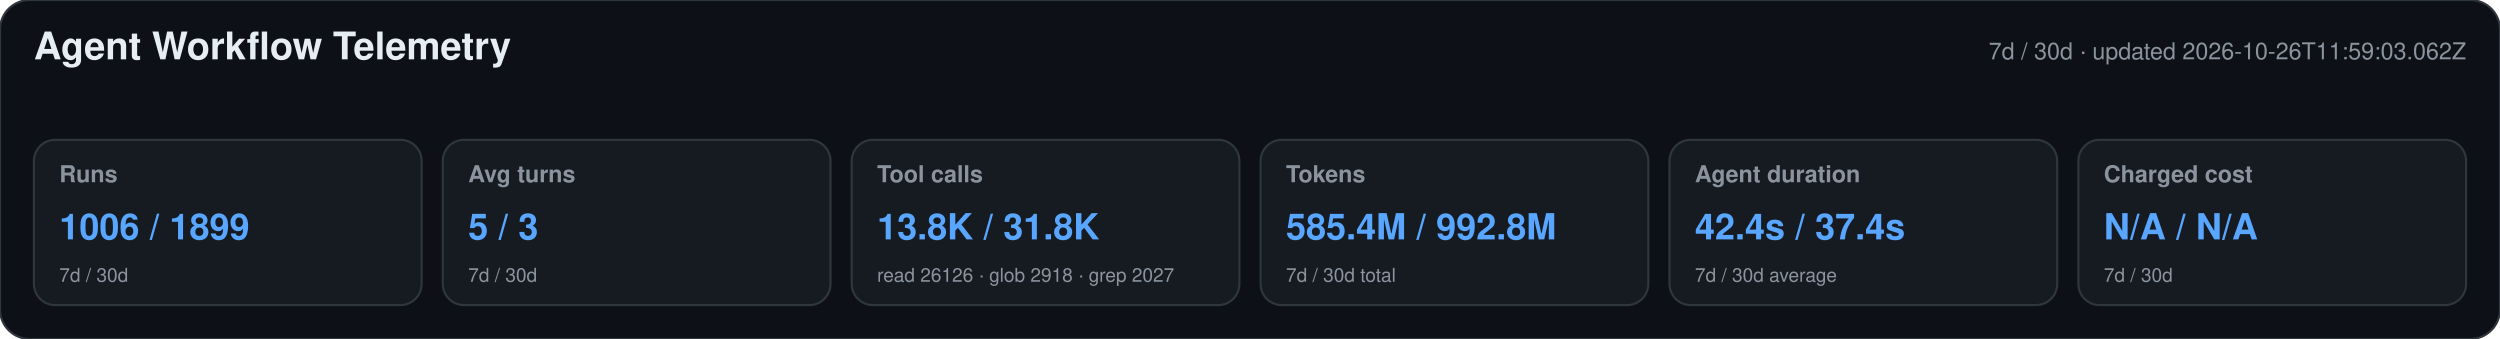
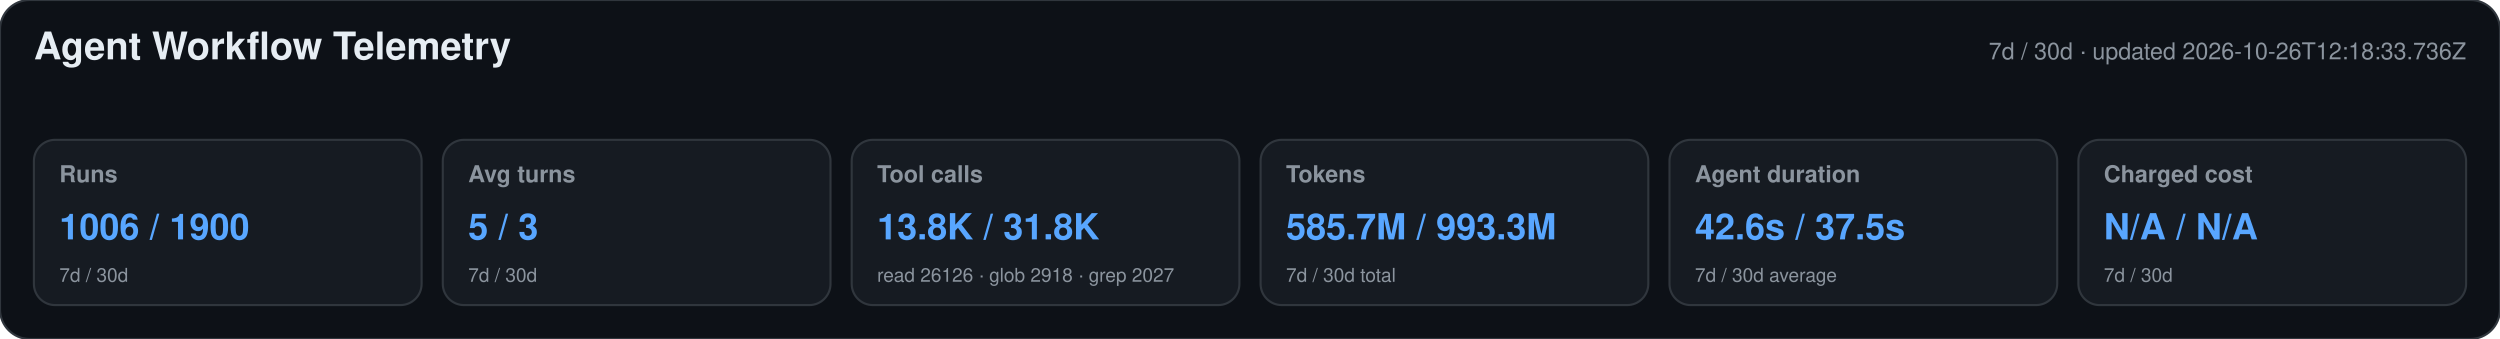
<svg xmlns="http://www.w3.org/2000/svg" width="1180" height="160" viewBox="0 0 1180 160" role="img" aria-labelledby="title desc">
  <style>text{font-family:-apple-system,BlinkMacSystemFont,"Segoe UI",Helvetica,Arial,sans-serif}.heading{font-size:18px;font-weight:650;fill:#e6edf3}.meta,.label,.secondary{fill:#8b949e}.meta,.label{font-size:11px}.label{font-weight:600}.primary{font-size:17px;font-weight:700;fill:#58a6ff}.secondary{font-size:9px}</style>
  <rect width="1180" height="160" rx="14" fill="#0d1117" stroke="#30363d" />
  <text x="16" y="28" class="heading">Agent Workflow Telemetry</text>
-   <text x="1164" y="28" text-anchor="end" class="meta">7d / 30d · updated 2026-10-26T11:59:03.062Z</text>
+   <text x="1164" y="28" text-anchor="end" class="meta">7d / 30d · updated 2026-10-26T12:18:33.736Z</text>
  <g>
    <rect x="16" y="66" width="183" height="78" rx="10" fill="#161b22" stroke="#30363d" />
    <text x="28" y="86" class="label">Runs</text>
-     <text x="28" y="113" class="primary">1006 / 1899</text>
+     <text x="28" y="113" class="primary">1006 / 1900</text>
    <text x="28" y="133" class="secondary">7d / 30d</text>
  </g>
  <g>
    <rect x="209" y="66" width="183" height="78" rx="10" fill="#161b22" stroke="#30363d" />
    <text x="221" y="86" class="label">Avg turns</text>
    <text x="221" y="113" class="primary">5 / 3</text>
    <text x="221" y="133" class="secondary">7d / 30d</text>
  </g>
  <g>
    <rect x="402" y="66" width="183" height="78" rx="10" fill="#161b22" stroke="#30363d" />
    <text x="414" y="86" class="label">Tool calls</text>
    <text x="414" y="113" class="primary">13.8K / 31.8K</text>
    <text x="414" y="133" class="secondary">read 26126 · glob 2918 · grep 2027</text>
  </g>
  <g>
    <rect x="595" y="66" width="183" height="78" rx="10" fill="#161b22" stroke="#30363d" />
    <text x="607" y="86" class="label">Tokens</text>
-     <text x="607" y="113" class="primary">585.4M / 992.8M</text>
+     <text x="607" y="113" class="primary">585.7M / 993.3M</text>
    <text x="607" y="133" class="secondary">7d / 30d total</text>
  </g>
  <g>
    <rect x="788" y="66" width="183" height="78" rx="10" fill="#161b22" stroke="#30363d" />
    <text x="800" y="86" class="label">Agent duration</text>
-     <text x="800" y="113" class="primary">42.4s / 37.4s</text>
+     <text x="800" y="113" class="primary">42.6s / 37.5s</text>
    <text x="800" y="133" class="secondary">7d / 30d average</text>
  </g>
  <g>
    <rect x="981" y="66" width="183" height="78" rx="10" fill="#161b22" stroke="#30363d" />
    <text x="993" y="86" class="label">Charged cost</text>
    <text x="993" y="113" class="primary">N/A / N/A</text>
    <text x="993" y="133" class="secondary">7d / 30d</text>
  </g>
</svg>
